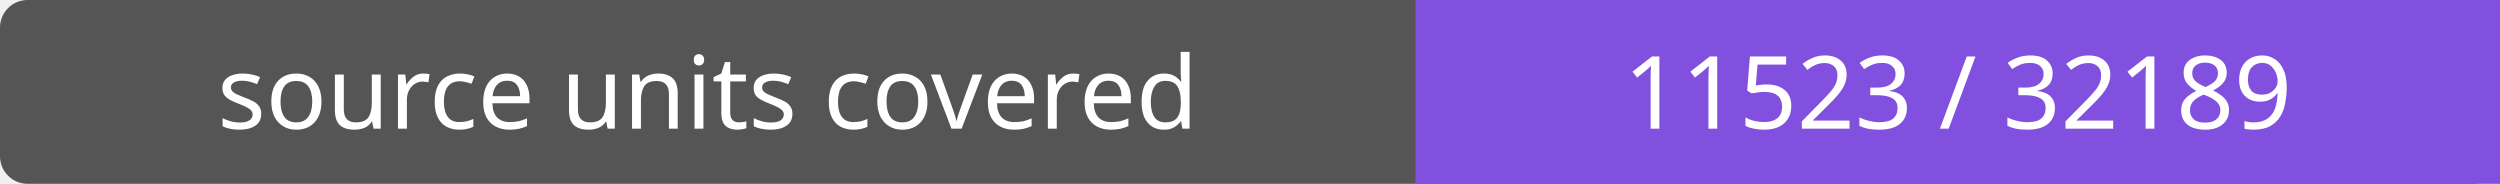
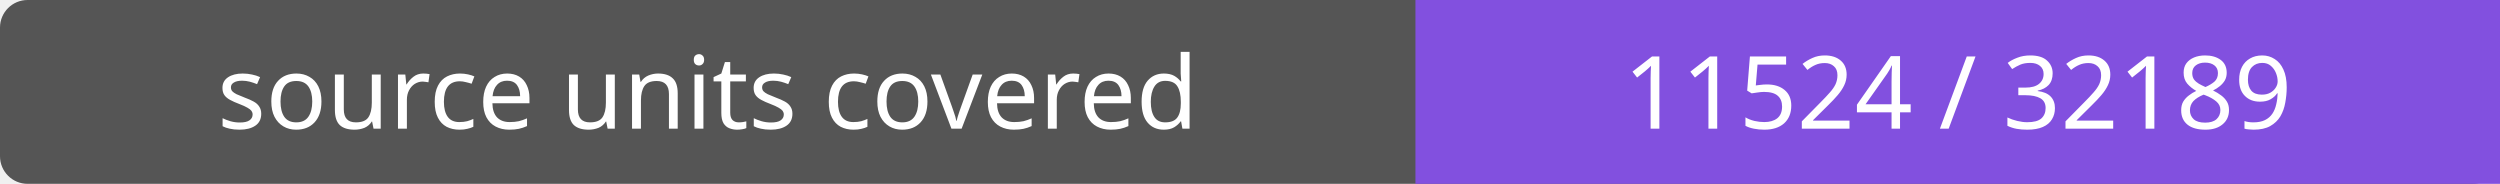
- <svg xmlns="http://www.w3.org/2000/svg" width="272" height="20" role="img" aria-label="source units covered: 11523 / 32189">
+ <svg xmlns="http://www.w3.org/2000/svg" width="272" height="20" role="img" aria-label="source units covered: 11524 / 32189">
  <rect width="272" height="20" rx="3" fill="#555" />
  <path fill="#8250df" d="M154 0h118v20H154z" />
  <g fill="#fff" text-anchor="middle" font-family="Verdana,sans-serif" font-size="11">
    <text x="77.0" y="14">source units covered</text>
-     <text x="213.0" y="14">11523 / 32189</text>
+     <text x="213.0" y="14">11524 / 32189</text>
  </g>
</svg>
